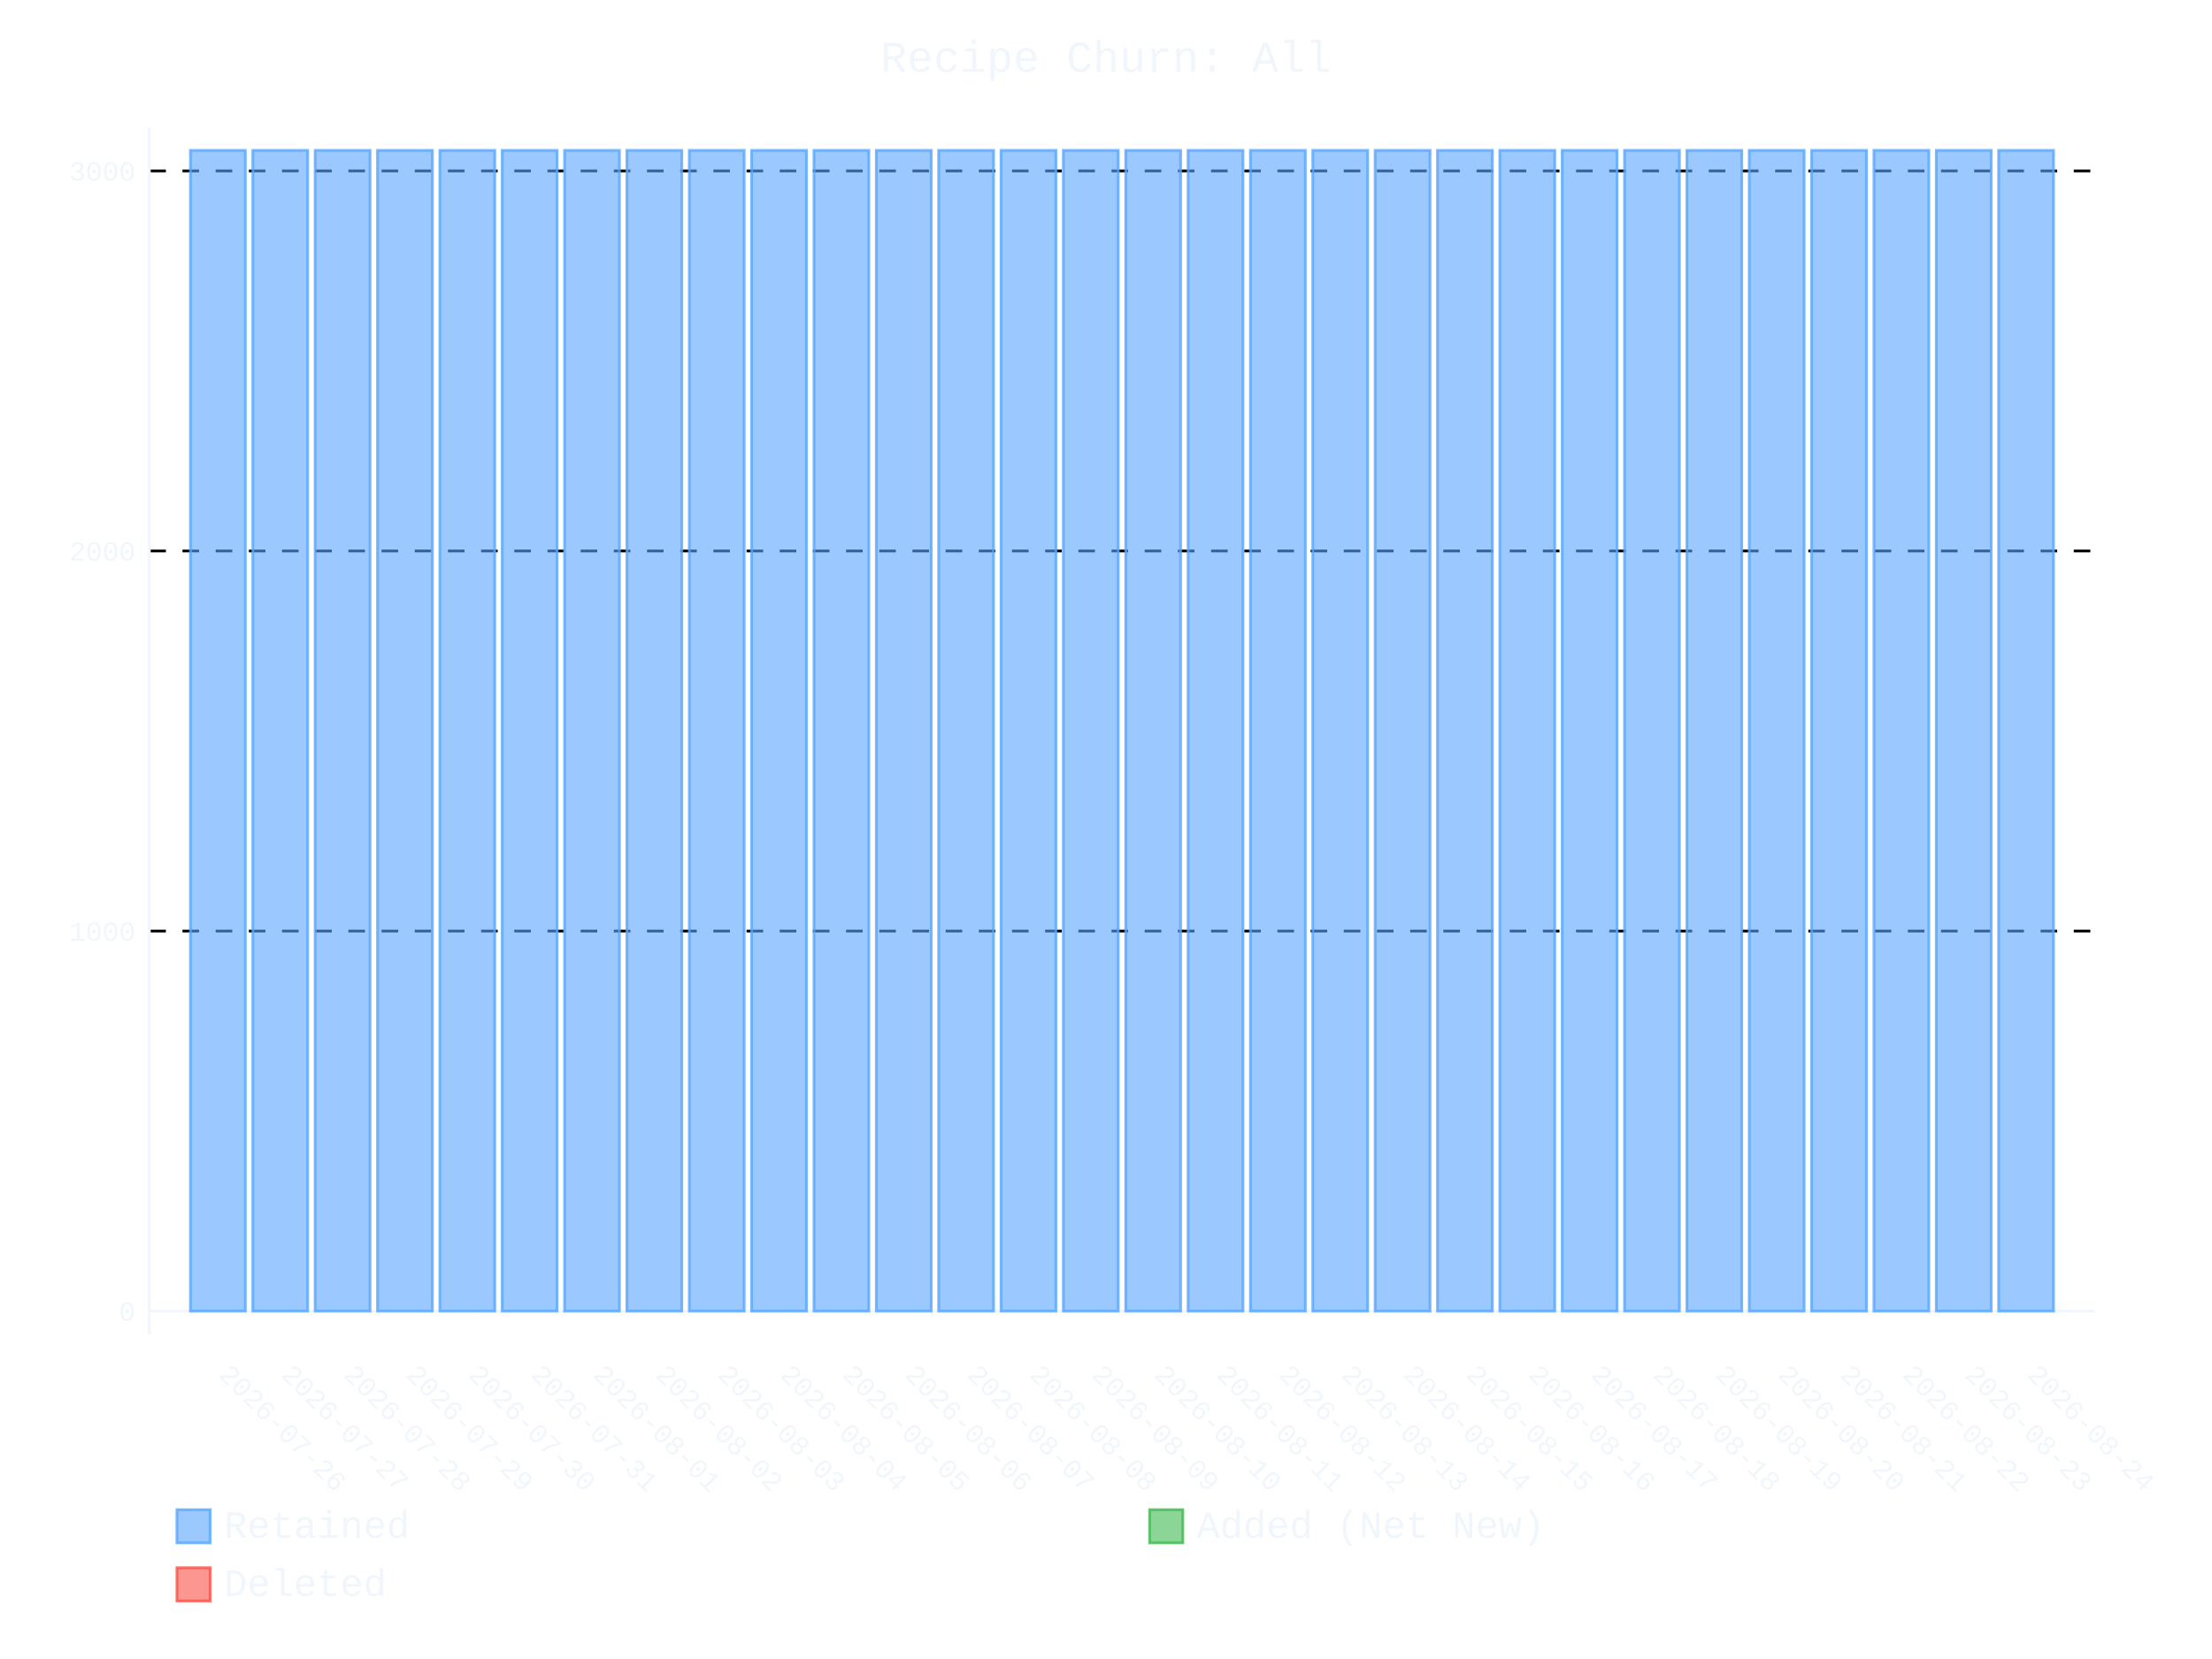
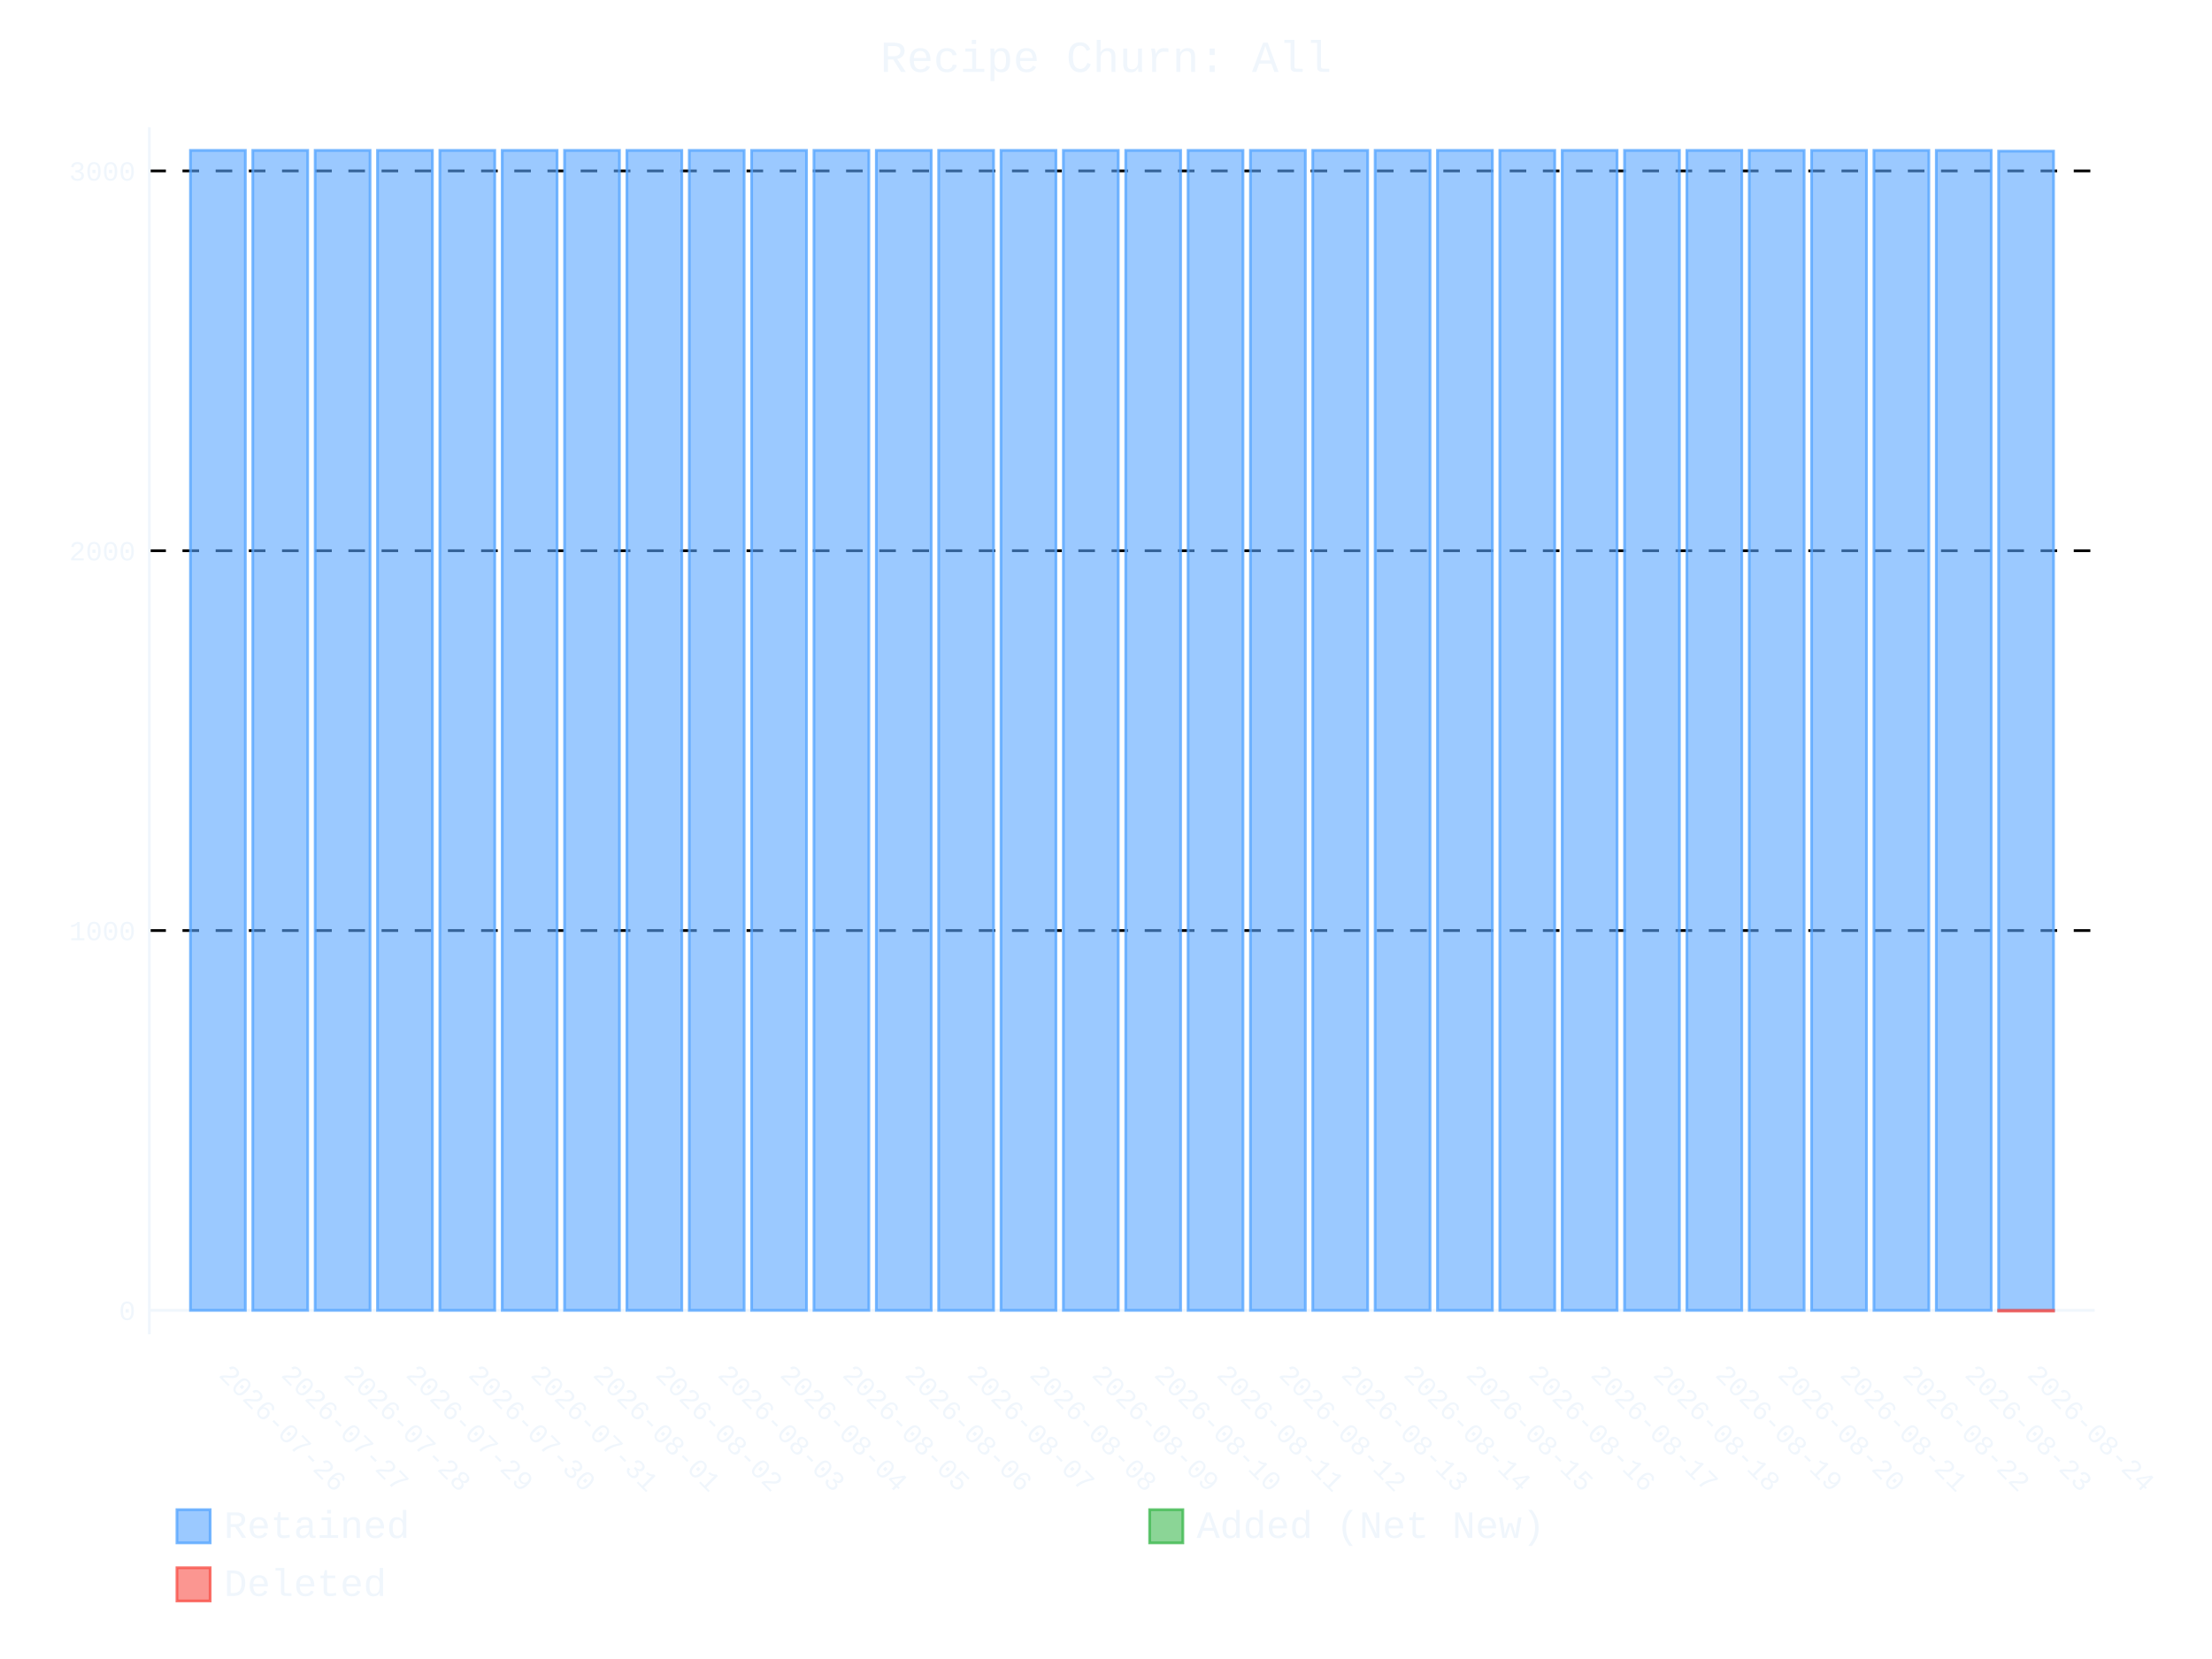
- <svg xmlns="http://www.w3.org/2000/svg" id="chart-011e0732-4476-4104-9164-f6b35be4af6e" class="pygal-chart" viewBox="0 0 800 600">
+ <svg xmlns="http://www.w3.org/2000/svg" id="chart-bb092b21-6d78-43c6-8e90-127a5bdef61b" class="pygal-chart" viewBox="0 0 800 600">
  <defs>
-     <style type="text/css">#chart-011e0732-4476-4104-9164-f6b35be4af6e{-webkit-user-select:none;-webkit-font-smoothing:antialiased;font-family:Consolas,"Liberation Mono",Menlo,Courier,monospace}#chart-011e0732-4476-4104-9164-f6b35be4af6e .title{font-family:Consolas,"Liberation Mono",Menlo,Courier,monospace;font-size:16px}#chart-011e0732-4476-4104-9164-f6b35be4af6e .legends .legend text{font-family:Consolas,"Liberation Mono",Menlo,Courier,monospace;font-size:14px}#chart-011e0732-4476-4104-9164-f6b35be4af6e .axis text{font-family:Consolas,"Liberation Mono",Menlo,Courier,monospace;font-size:10px}#chart-011e0732-4476-4104-9164-f6b35be4af6e .axis text.major{font-family:Consolas,"Liberation Mono",Menlo,Courier,monospace;font-size:10px}#chart-011e0732-4476-4104-9164-f6b35be4af6e .text-overlay text.value{font-family:Consolas,"Liberation Mono",Menlo,Courier,monospace;font-size:16px}#chart-011e0732-4476-4104-9164-f6b35be4af6e .text-overlay text.label{font-family:Consolas,"Liberation Mono",Menlo,Courier,monospace;font-size:10px}#chart-011e0732-4476-4104-9164-f6b35be4af6e .tooltip{font-family:Consolas,"Liberation Mono",Menlo,Courier,monospace;font-size:14px}#chart-011e0732-4476-4104-9164-f6b35be4af6e text.no_data{font-family:Consolas,"Liberation Mono",Menlo,Courier,monospace;font-size:64px}
- #chart-011e0732-4476-4104-9164-f6b35be4af6e{background-color:transparent}#chart-011e0732-4476-4104-9164-f6b35be4af6e path,#chart-011e0732-4476-4104-9164-f6b35be4af6e line,#chart-011e0732-4476-4104-9164-f6b35be4af6e rect,#chart-011e0732-4476-4104-9164-f6b35be4af6e circle{-webkit-transition:400ms ease-in;-moz-transition:400ms ease-in;transition:400ms ease-in}#chart-011e0732-4476-4104-9164-f6b35be4af6e .graph &gt; .background{fill:transparent}#chart-011e0732-4476-4104-9164-f6b35be4af6e .plot &gt; .background{fill:transparent}#chart-011e0732-4476-4104-9164-f6b35be4af6e .graph{fill:#f0f6fc}#chart-011e0732-4476-4104-9164-f6b35be4af6e text.no_data{fill:#f0f6fc}#chart-011e0732-4476-4104-9164-f6b35be4af6e .title{fill:#f0f6fc}#chart-011e0732-4476-4104-9164-f6b35be4af6e .legends .legend text{fill:#f0f6fc}#chart-011e0732-4476-4104-9164-f6b35be4af6e .legends .legend:hover text{fill:#f0f6fc}#chart-011e0732-4476-4104-9164-f6b35be4af6e .axis .line{stroke:#f0f6fc}#chart-011e0732-4476-4104-9164-f6b35be4af6e .axis .guide.line{stroke:#9198a1}#chart-011e0732-4476-4104-9164-f6b35be4af6e .axis .major.line{stroke:#f0f6fc}#chart-011e0732-4476-4104-9164-f6b35be4af6e .axis text.major{fill:#f0f6fc}#chart-011e0732-4476-4104-9164-f6b35be4af6e .axis.y .guides:hover .guide.line,#chart-011e0732-4476-4104-9164-f6b35be4af6e .line-graph .axis.x .guides:hover .guide.line,#chart-011e0732-4476-4104-9164-f6b35be4af6e .stackedline-graph .axis.x .guides:hover .guide.line,#chart-011e0732-4476-4104-9164-f6b35be4af6e .xy-graph .axis.x .guides:hover .guide.line{stroke:#f0f6fc}#chart-011e0732-4476-4104-9164-f6b35be4af6e .axis .guides:hover text{fill:#f0f6fc}#chart-011e0732-4476-4104-9164-f6b35be4af6e .reactive{fill-opacity:.6;stroke-opacity:.8;stroke-width:1}#chart-011e0732-4476-4104-9164-f6b35be4af6e .ci{stroke:#f0f6fc}#chart-011e0732-4476-4104-9164-f6b35be4af6e .reactive.active,#chart-011e0732-4476-4104-9164-f6b35be4af6e .active .reactive{fill-opacity:.9;stroke-opacity:.9;stroke-width:4}#chart-011e0732-4476-4104-9164-f6b35be4af6e .ci .reactive.active{stroke-width:1.5}#chart-011e0732-4476-4104-9164-f6b35be4af6e .series text{fill:#f0f6fc}#chart-011e0732-4476-4104-9164-f6b35be4af6e .tooltip rect{fill:transparent;stroke:#f0f6fc;-webkit-transition:opacity 400ms ease-in;-moz-transition:opacity 400ms ease-in;transition:opacity 400ms ease-in}#chart-011e0732-4476-4104-9164-f6b35be4af6e .tooltip .label{fill:#f0f6fc}#chart-011e0732-4476-4104-9164-f6b35be4af6e .tooltip .label{fill:#f0f6fc}#chart-011e0732-4476-4104-9164-f6b35be4af6e .tooltip .legend{font-size:.8em;fill:#9198a1}#chart-011e0732-4476-4104-9164-f6b35be4af6e .tooltip .x_label{font-size:.6em;fill:#f0f6fc}#chart-011e0732-4476-4104-9164-f6b35be4af6e .tooltip .xlink{font-size:.5em;text-decoration:underline}#chart-011e0732-4476-4104-9164-f6b35be4af6e .tooltip .value{font-size:1.5em}#chart-011e0732-4476-4104-9164-f6b35be4af6e .bound{font-size:.5em}#chart-011e0732-4476-4104-9164-f6b35be4af6e .max-value{font-size:.75em;fill:#9198a1}#chart-011e0732-4476-4104-9164-f6b35be4af6e .map-element{fill:transparent;stroke:#9198a1 !important}#chart-011e0732-4476-4104-9164-f6b35be4af6e .map-element .reactive{fill-opacity:inherit;stroke-opacity:inherit}#chart-011e0732-4476-4104-9164-f6b35be4af6e .color-0,#chart-011e0732-4476-4104-9164-f6b35be4af6e .color-0 a:visited{stroke:#58a6ff;fill:#58a6ff}#chart-011e0732-4476-4104-9164-f6b35be4af6e .color-1,#chart-011e0732-4476-4104-9164-f6b35be4af6e .color-1 a:visited{stroke:#3fb950;fill:#3fb950}#chart-011e0732-4476-4104-9164-f6b35be4af6e .color-2,#chart-011e0732-4476-4104-9164-f6b35be4af6e .color-2 a:visited{stroke:#f85149;fill:#f85149}#chart-011e0732-4476-4104-9164-f6b35be4af6e .text-overlay .color-0 text{fill:black}#chart-011e0732-4476-4104-9164-f6b35be4af6e .text-overlay .color-1 text{fill:black}#chart-011e0732-4476-4104-9164-f6b35be4af6e .text-overlay .color-2 text{fill:black}
- #chart-011e0732-4476-4104-9164-f6b35be4af6e text.no_data{text-anchor:middle}#chart-011e0732-4476-4104-9164-f6b35be4af6e .guide.line{fill:none}#chart-011e0732-4476-4104-9164-f6b35be4af6e .centered{text-anchor:middle}#chart-011e0732-4476-4104-9164-f6b35be4af6e .title{text-anchor:middle}#chart-011e0732-4476-4104-9164-f6b35be4af6e .legends .legend text{fill-opacity:1}#chart-011e0732-4476-4104-9164-f6b35be4af6e .axis.x text{text-anchor:middle}#chart-011e0732-4476-4104-9164-f6b35be4af6e .axis.x:not(.web) text[transform]{text-anchor:start}#chart-011e0732-4476-4104-9164-f6b35be4af6e .axis.x:not(.web) text[transform].backwards{text-anchor:end}#chart-011e0732-4476-4104-9164-f6b35be4af6e .axis.y text{text-anchor:end}#chart-011e0732-4476-4104-9164-f6b35be4af6e .axis.y text[transform].backwards{text-anchor:start}#chart-011e0732-4476-4104-9164-f6b35be4af6e .axis.y2 text{text-anchor:start}#chart-011e0732-4476-4104-9164-f6b35be4af6e .axis.y2 text[transform].backwards{text-anchor:end}#chart-011e0732-4476-4104-9164-f6b35be4af6e .axis .guide.line{stroke-dasharray:4,4;stroke:black}#chart-011e0732-4476-4104-9164-f6b35be4af6e .axis .major.guide.line{stroke-dasharray:6,6;stroke:black}#chart-011e0732-4476-4104-9164-f6b35be4af6e .horizontal .axis.y .guide.line,#chart-011e0732-4476-4104-9164-f6b35be4af6e .horizontal .axis.y2 .guide.line,#chart-011e0732-4476-4104-9164-f6b35be4af6e .vertical .axis.x .guide.line{opacity:0}#chart-011e0732-4476-4104-9164-f6b35be4af6e .horizontal .axis.always_show .guide.line,#chart-011e0732-4476-4104-9164-f6b35be4af6e .vertical .axis.always_show .guide.line{opacity:1 !important}#chart-011e0732-4476-4104-9164-f6b35be4af6e .axis.y .guides:hover .guide.line,#chart-011e0732-4476-4104-9164-f6b35be4af6e .axis.y2 .guides:hover .guide.line,#chart-011e0732-4476-4104-9164-f6b35be4af6e .axis.x .guides:hover .guide.line{opacity:1}#chart-011e0732-4476-4104-9164-f6b35be4af6e .axis .guides:hover text{opacity:1}#chart-011e0732-4476-4104-9164-f6b35be4af6e .nofill{fill:none}#chart-011e0732-4476-4104-9164-f6b35be4af6e .subtle-fill{fill-opacity:.2}#chart-011e0732-4476-4104-9164-f6b35be4af6e .dot{stroke-width:1px;fill-opacity:1;stroke-opacity:1}#chart-011e0732-4476-4104-9164-f6b35be4af6e .dot.active{stroke-width:5px}#chart-011e0732-4476-4104-9164-f6b35be4af6e .dot.negative{fill:transparent}#chart-011e0732-4476-4104-9164-f6b35be4af6e text,#chart-011e0732-4476-4104-9164-f6b35be4af6e tspan{stroke:none !important}#chart-011e0732-4476-4104-9164-f6b35be4af6e .series text.active{opacity:1}#chart-011e0732-4476-4104-9164-f6b35be4af6e .tooltip rect{fill-opacity:.95;stroke-width:.5}#chart-011e0732-4476-4104-9164-f6b35be4af6e .tooltip text{fill-opacity:1}#chart-011e0732-4476-4104-9164-f6b35be4af6e .showable{visibility:hidden}#chart-011e0732-4476-4104-9164-f6b35be4af6e .showable.shown{visibility:visible}#chart-011e0732-4476-4104-9164-f6b35be4af6e .gauge-background{fill:rgba(229,229,229,1);stroke:none}#chart-011e0732-4476-4104-9164-f6b35be4af6e .bg-lines{stroke:transparent;stroke-width:2px}</style>
+     <style type="text/css">#chart-bb092b21-6d78-43c6-8e90-127a5bdef61b{-webkit-user-select:none;-webkit-font-smoothing:antialiased;font-family:Consolas,"Liberation Mono",Menlo,Courier,monospace}#chart-bb092b21-6d78-43c6-8e90-127a5bdef61b .title{font-family:Consolas,"Liberation Mono",Menlo,Courier,monospace;font-size:16px}#chart-bb092b21-6d78-43c6-8e90-127a5bdef61b .legends .legend text{font-family:Consolas,"Liberation Mono",Menlo,Courier,monospace;font-size:14px}#chart-bb092b21-6d78-43c6-8e90-127a5bdef61b .axis text{font-family:Consolas,"Liberation Mono",Menlo,Courier,monospace;font-size:10px}#chart-bb092b21-6d78-43c6-8e90-127a5bdef61b .axis text.major{font-family:Consolas,"Liberation Mono",Menlo,Courier,monospace;font-size:10px}#chart-bb092b21-6d78-43c6-8e90-127a5bdef61b .text-overlay text.value{font-family:Consolas,"Liberation Mono",Menlo,Courier,monospace;font-size:16px}#chart-bb092b21-6d78-43c6-8e90-127a5bdef61b .text-overlay text.label{font-family:Consolas,"Liberation Mono",Menlo,Courier,monospace;font-size:10px}#chart-bb092b21-6d78-43c6-8e90-127a5bdef61b .tooltip{font-family:Consolas,"Liberation Mono",Menlo,Courier,monospace;font-size:14px}#chart-bb092b21-6d78-43c6-8e90-127a5bdef61b text.no_data{font-family:Consolas,"Liberation Mono",Menlo,Courier,monospace;font-size:64px}
+ #chart-bb092b21-6d78-43c6-8e90-127a5bdef61b{background-color:transparent}#chart-bb092b21-6d78-43c6-8e90-127a5bdef61b path,#chart-bb092b21-6d78-43c6-8e90-127a5bdef61b line,#chart-bb092b21-6d78-43c6-8e90-127a5bdef61b rect,#chart-bb092b21-6d78-43c6-8e90-127a5bdef61b circle{-webkit-transition:400ms ease-in;-moz-transition:400ms ease-in;transition:400ms ease-in}#chart-bb092b21-6d78-43c6-8e90-127a5bdef61b .graph &gt; .background{fill:transparent}#chart-bb092b21-6d78-43c6-8e90-127a5bdef61b .plot &gt; .background{fill:transparent}#chart-bb092b21-6d78-43c6-8e90-127a5bdef61b .graph{fill:#f0f6fc}#chart-bb092b21-6d78-43c6-8e90-127a5bdef61b text.no_data{fill:#f0f6fc}#chart-bb092b21-6d78-43c6-8e90-127a5bdef61b .title{fill:#f0f6fc}#chart-bb092b21-6d78-43c6-8e90-127a5bdef61b .legends .legend text{fill:#f0f6fc}#chart-bb092b21-6d78-43c6-8e90-127a5bdef61b .legends .legend:hover text{fill:#f0f6fc}#chart-bb092b21-6d78-43c6-8e90-127a5bdef61b .axis .line{stroke:#f0f6fc}#chart-bb092b21-6d78-43c6-8e90-127a5bdef61b .axis .guide.line{stroke:#9198a1}#chart-bb092b21-6d78-43c6-8e90-127a5bdef61b .axis .major.line{stroke:#f0f6fc}#chart-bb092b21-6d78-43c6-8e90-127a5bdef61b .axis text.major{fill:#f0f6fc}#chart-bb092b21-6d78-43c6-8e90-127a5bdef61b .axis.y .guides:hover .guide.line,#chart-bb092b21-6d78-43c6-8e90-127a5bdef61b .line-graph .axis.x .guides:hover .guide.line,#chart-bb092b21-6d78-43c6-8e90-127a5bdef61b .stackedline-graph .axis.x .guides:hover .guide.line,#chart-bb092b21-6d78-43c6-8e90-127a5bdef61b .xy-graph .axis.x .guides:hover .guide.line{stroke:#f0f6fc}#chart-bb092b21-6d78-43c6-8e90-127a5bdef61b .axis .guides:hover text{fill:#f0f6fc}#chart-bb092b21-6d78-43c6-8e90-127a5bdef61b .reactive{fill-opacity:.6;stroke-opacity:.8;stroke-width:1}#chart-bb092b21-6d78-43c6-8e90-127a5bdef61b .ci{stroke:#f0f6fc}#chart-bb092b21-6d78-43c6-8e90-127a5bdef61b .reactive.active,#chart-bb092b21-6d78-43c6-8e90-127a5bdef61b .active .reactive{fill-opacity:.9;stroke-opacity:.9;stroke-width:4}#chart-bb092b21-6d78-43c6-8e90-127a5bdef61b .ci .reactive.active{stroke-width:1.5}#chart-bb092b21-6d78-43c6-8e90-127a5bdef61b .series text{fill:#f0f6fc}#chart-bb092b21-6d78-43c6-8e90-127a5bdef61b .tooltip rect{fill:transparent;stroke:#f0f6fc;-webkit-transition:opacity 400ms ease-in;-moz-transition:opacity 400ms ease-in;transition:opacity 400ms ease-in}#chart-bb092b21-6d78-43c6-8e90-127a5bdef61b .tooltip .label{fill:#f0f6fc}#chart-bb092b21-6d78-43c6-8e90-127a5bdef61b .tooltip .label{fill:#f0f6fc}#chart-bb092b21-6d78-43c6-8e90-127a5bdef61b .tooltip .legend{font-size:.8em;fill:#9198a1}#chart-bb092b21-6d78-43c6-8e90-127a5bdef61b .tooltip .x_label{font-size:.6em;fill:#f0f6fc}#chart-bb092b21-6d78-43c6-8e90-127a5bdef61b .tooltip .xlink{font-size:.5em;text-decoration:underline}#chart-bb092b21-6d78-43c6-8e90-127a5bdef61b .tooltip .value{font-size:1.5em}#chart-bb092b21-6d78-43c6-8e90-127a5bdef61b .bound{font-size:.5em}#chart-bb092b21-6d78-43c6-8e90-127a5bdef61b .max-value{font-size:.75em;fill:#9198a1}#chart-bb092b21-6d78-43c6-8e90-127a5bdef61b .map-element{fill:transparent;stroke:#9198a1 !important}#chart-bb092b21-6d78-43c6-8e90-127a5bdef61b .map-element .reactive{fill-opacity:inherit;stroke-opacity:inherit}#chart-bb092b21-6d78-43c6-8e90-127a5bdef61b .color-0,#chart-bb092b21-6d78-43c6-8e90-127a5bdef61b .color-0 a:visited{stroke:#58a6ff;fill:#58a6ff}#chart-bb092b21-6d78-43c6-8e90-127a5bdef61b .color-1,#chart-bb092b21-6d78-43c6-8e90-127a5bdef61b .color-1 a:visited{stroke:#3fb950;fill:#3fb950}#chart-bb092b21-6d78-43c6-8e90-127a5bdef61b .color-2,#chart-bb092b21-6d78-43c6-8e90-127a5bdef61b .color-2 a:visited{stroke:#f85149;fill:#f85149}#chart-bb092b21-6d78-43c6-8e90-127a5bdef61b .text-overlay .color-0 text{fill:black}#chart-bb092b21-6d78-43c6-8e90-127a5bdef61b .text-overlay .color-1 text{fill:black}#chart-bb092b21-6d78-43c6-8e90-127a5bdef61b .text-overlay .color-2 text{fill:black}
+ #chart-bb092b21-6d78-43c6-8e90-127a5bdef61b text.no_data{text-anchor:middle}#chart-bb092b21-6d78-43c6-8e90-127a5bdef61b .guide.line{fill:none}#chart-bb092b21-6d78-43c6-8e90-127a5bdef61b .centered{text-anchor:middle}#chart-bb092b21-6d78-43c6-8e90-127a5bdef61b .title{text-anchor:middle}#chart-bb092b21-6d78-43c6-8e90-127a5bdef61b .legends .legend text{fill-opacity:1}#chart-bb092b21-6d78-43c6-8e90-127a5bdef61b .axis.x text{text-anchor:middle}#chart-bb092b21-6d78-43c6-8e90-127a5bdef61b .axis.x:not(.web) text[transform]{text-anchor:start}#chart-bb092b21-6d78-43c6-8e90-127a5bdef61b .axis.x:not(.web) text[transform].backwards{text-anchor:end}#chart-bb092b21-6d78-43c6-8e90-127a5bdef61b .axis.y text{text-anchor:end}#chart-bb092b21-6d78-43c6-8e90-127a5bdef61b .axis.y text[transform].backwards{text-anchor:start}#chart-bb092b21-6d78-43c6-8e90-127a5bdef61b .axis.y2 text{text-anchor:start}#chart-bb092b21-6d78-43c6-8e90-127a5bdef61b .axis.y2 text[transform].backwards{text-anchor:end}#chart-bb092b21-6d78-43c6-8e90-127a5bdef61b .axis .guide.line{stroke-dasharray:4,4;stroke:black}#chart-bb092b21-6d78-43c6-8e90-127a5bdef61b .axis .major.guide.line{stroke-dasharray:6,6;stroke:black}#chart-bb092b21-6d78-43c6-8e90-127a5bdef61b .horizontal .axis.y .guide.line,#chart-bb092b21-6d78-43c6-8e90-127a5bdef61b .horizontal .axis.y2 .guide.line,#chart-bb092b21-6d78-43c6-8e90-127a5bdef61b .vertical .axis.x .guide.line{opacity:0}#chart-bb092b21-6d78-43c6-8e90-127a5bdef61b .horizontal .axis.always_show .guide.line,#chart-bb092b21-6d78-43c6-8e90-127a5bdef61b .vertical .axis.always_show .guide.line{opacity:1 !important}#chart-bb092b21-6d78-43c6-8e90-127a5bdef61b .axis.y .guides:hover .guide.line,#chart-bb092b21-6d78-43c6-8e90-127a5bdef61b .axis.y2 .guides:hover .guide.line,#chart-bb092b21-6d78-43c6-8e90-127a5bdef61b .axis.x .guides:hover .guide.line{opacity:1}#chart-bb092b21-6d78-43c6-8e90-127a5bdef61b .axis .guides:hover text{opacity:1}#chart-bb092b21-6d78-43c6-8e90-127a5bdef61b .nofill{fill:none}#chart-bb092b21-6d78-43c6-8e90-127a5bdef61b .subtle-fill{fill-opacity:.2}#chart-bb092b21-6d78-43c6-8e90-127a5bdef61b .dot{stroke-width:1px;fill-opacity:1;stroke-opacity:1}#chart-bb092b21-6d78-43c6-8e90-127a5bdef61b .dot.active{stroke-width:5px}#chart-bb092b21-6d78-43c6-8e90-127a5bdef61b .dot.negative{fill:transparent}#chart-bb092b21-6d78-43c6-8e90-127a5bdef61b text,#chart-bb092b21-6d78-43c6-8e90-127a5bdef61b tspan{stroke:none !important}#chart-bb092b21-6d78-43c6-8e90-127a5bdef61b .series text.active{opacity:1}#chart-bb092b21-6d78-43c6-8e90-127a5bdef61b .tooltip rect{fill-opacity:.95;stroke-width:.5}#chart-bb092b21-6d78-43c6-8e90-127a5bdef61b .tooltip text{fill-opacity:1}#chart-bb092b21-6d78-43c6-8e90-127a5bdef61b .showable{visibility:hidden}#chart-bb092b21-6d78-43c6-8e90-127a5bdef61b .showable.shown{visibility:visible}#chart-bb092b21-6d78-43c6-8e90-127a5bdef61b .gauge-background{fill:rgba(229,229,229,1);stroke:none}#chart-bb092b21-6d78-43c6-8e90-127a5bdef61b .bg-lines{stroke:transparent;stroke-width:2px}</style>
  </defs>
  <g class="graph stackedbar-graph vertical">
    <rect x="0" y="0" width="800" height="600" class="background" />
    <g transform="translate(54, 46)" class="plot">
      <rect x="0" y="0" width="703.574" height="436.574" class="background" />
      <g class="axis y always_show">
        <g class="guides">
-           <path d="M0 428.178 h703.574" class="axis major line" />
-           <text x="-5" y="431.678" class="major">0</text>
-         </g>
-         <g class="guides">
-           <path d="M0 290.725 h703.574" class="major guide line" />
-           <text x="-5" y="294.225" class="major">1000</text>
-         </g>
-         <g class="guides">
-           <path d="M0 153.271 h703.574" class="major guide line" />
-           <text x="-5" y="156.771" class="major">2000</text>
-         </g>
-         <g class="guides">
-           <path d="M0 15.818 h703.574" class="major guide line" />
-           <text x="-5" y="19.318" class="major">3000</text>
+           <path d="M0 427.903 h703.574" class="axis major line" />
+           <text x="-5" y="431.403" class="major">0</text>
+         </g>
+         <g class="guides">
+           <path d="M0 290.54 h703.574" class="major guide line" />
+           <text x="-5" y="294.04" class="major">1000</text>
+         </g>
+         <g class="guides">
+           <path d="M0 153.177 h703.574" class="major guide line" />
+           <text x="-5" y="156.677" class="major">2000</text>
+         </g>
+         <g class="guides">
+           <path d="M0 15.813 h703.574" class="major guide line" />
+           <text x="-5" y="19.313" class="major">3000</text>
        </g>
      </g>
      <g class="axis x">
        <path d="M0 0 v436.574" class="line" />
        <g class="guides">
          <path d="M24.805 0 v436.574" class="guide line" />
          <text x="24.805" y="451.574" class="" transform="rotate(45 24.80548 451.5736)">2026-07-26</text>
        </g>
        <g class="guides">
          <path d="M47.356 0 v436.574" class="guide line" />
          <text x="47.356" y="451.574" class="" transform="rotate(45 47.35592 451.5736)">2026-07-27</text>
        </g>
        <g class="guides">
          <path d="M69.906 0 v436.574" class="guide line" />
          <text x="69.906" y="451.574" class="" transform="rotate(45 69.90635 451.5736)">2026-07-28</text>
        </g>
        <g class="guides">
          <path d="M92.457 0 v436.574" class="guide line" />
          <text x="92.457" y="451.574" class="" transform="rotate(45 92.45679 451.5736)">2026-07-29</text>
        </g>
        <g class="guides">
          <path d="M115.007 0 v436.574" class="guide line" />
          <text x="115.007" y="451.574" class="" transform="rotate(45 115.0072 451.5736)">2026-07-30</text>
        </g>
        <g class="guides">
          <path d="M137.558 0 v436.574" class="guide line" />
          <text x="137.558" y="451.574" class="" transform="rotate(45 137.5577 451.5736)">2026-07-31</text>
        </g>
        <g class="guides">
          <path d="M160.108 0 v436.574" class="guide line" />
          <text x="160.108" y="451.574" class="" transform="rotate(45 160.1081 451.5736)">2026-08-01</text>
        </g>
        <g class="guides">
          <path d="M182.659 0 v436.574" class="guide line" />
          <text x="182.659" y="451.574" class="" transform="rotate(45 182.6585 451.5736)">2026-08-02</text>
        </g>
        <g class="guides">
          <path d="M205.209 0 v436.574" class="guide line" />
          <text x="205.209" y="451.574" class="" transform="rotate(45 205.209 451.5736)">2026-08-03</text>
        </g>
        <g class="guides">
          <path d="M227.759 0 v436.574" class="guide line" />
          <text x="227.759" y="451.574" class="" transform="rotate(45 227.7594 451.5736)">2026-08-04</text>
        </g>
        <g class="guides">
          <path d="M250.31 0 v436.574" class="guide line" />
          <text x="250.31" y="451.574" class="" transform="rotate(45 250.3098 451.5736)">2026-08-05</text>
        </g>
        <g class="guides">
          <path d="M272.86 0 v436.574" class="guide line" />
          <text x="272.86" y="451.574" class="" transform="rotate(45 272.8603 451.5736)">2026-08-06</text>
        </g>
        <g class="guides">
          <path d="M295.411 0 v436.574" class="guide line" />
          <text x="295.411" y="451.574" class="" transform="rotate(45 295.4107 451.5736)">2026-08-07</text>
        </g>
        <g class="guides">
          <path d="M317.961 0 v436.574" class="guide line" />
          <text x="317.961" y="451.574" class="" transform="rotate(45 317.9611 451.5736)">2026-08-08</text>
        </g>
        <g class="guides">
          <path d="M340.512 0 v436.574" class="guide line" />
          <text x="340.512" y="451.574" class="" transform="rotate(45 340.5116 451.5736)">2026-08-09</text>
        </g>
        <g class="guides">
          <path d="M363.062 0 v436.574" class="guide line" />
          <text x="363.062" y="451.574" class="" transform="rotate(45 363.062 451.5736)">2026-08-10</text>
        </g>
        <g class="guides">
          <path d="M385.612 0 v436.574" class="guide line" />
          <text x="385.612" y="451.574" class="" transform="rotate(45 385.6125 451.5736)">2026-08-11</text>
        </g>
        <g class="guides">
          <path d="M408.163 0 v436.574" class="guide line" />
          <text x="408.163" y="451.574" class="" transform="rotate(45 408.1629 451.5736)">2026-08-12</text>
        </g>
        <g class="guides">
          <path d="M430.713 0 v436.574" class="guide line" />
          <text x="430.713" y="451.574" class="" transform="rotate(45 430.7133 451.5736)">2026-08-13</text>
        </g>
        <g class="guides">
          <path d="M453.264 0 v436.574" class="guide line" />
          <text x="453.264" y="451.574" class="" transform="rotate(45 453.2638 451.5736)">2026-08-14</text>
        </g>
        <g class="guides">
          <path d="M475.814 0 v436.574" class="guide line" />
          <text x="475.814" y="451.574" class="" transform="rotate(45 475.8142 451.5736)">2026-08-15</text>
        </g>
        <g class="guides">
          <path d="M498.365 0 v436.574" class="guide line" />
          <text x="498.365" y="451.574" class="" transform="rotate(45 498.3646 451.5736)">2026-08-16</text>
        </g>
        <g class="guides">
          <path d="M520.915 0 v436.574" class="guide line" />
          <text x="520.915" y="451.574" class="" transform="rotate(45 520.9151 451.5736)">2026-08-17</text>
        </g>
        <g class="guides">
          <path d="M543.466 0 v436.574" class="guide line" />
          <text x="543.465" y="451.574" class="" transform="rotate(45 543.4655 451.5736)">2026-08-18</text>
        </g>
        <g class="guides">
          <path d="M566.016 0 v436.574" class="guide line" />
          <text x="566.016" y="451.574" class="" transform="rotate(45 566.0159 451.5736)">2026-08-19</text>
        </g>
        <g class="guides">
          <path d="M588.566 0 v436.574" class="guide line" />
          <text x="588.566" y="451.574" class="" transform="rotate(45 588.5664 451.5736)">2026-08-20</text>
        </g>
        <g class="guides">
          <path d="M611.117 0 v436.574" class="guide line" />
          <text x="611.117" y="451.574" class="" transform="rotate(45 611.1168 451.5736)">2026-08-21</text>
        </g>
        <g class="guides">
          <path d="M633.667 0 v436.574" class="guide line" />
          <text x="633.667" y="451.574" class="" transform="rotate(45 633.6672 451.5736)">2026-08-22</text>
        </g>
        <g class="guides">
          <path d="M656.218 0 v436.574" class="guide line" />
          <text x="656.218" y="451.574" class="" transform="rotate(45 656.2177 451.5736)">2026-08-23</text>
        </g>
        <g class="guides">
          <path d="M678.768 0 v436.574" class="guide line" />
          <text x="678.768" y="451.574" class="" transform="rotate(45 678.7681 451.5736)">2026-08-24</text>
        </g>
      </g>
      <g class="series serie-0 color-0">
        <g class="bars">
          <g class="bar">
-             <rect x="14.883" y="8.396" rx="0" ry="0" width="19.844" height="419.782" class="rect reactive tooltip-trigger" />
-           </g>
-           <g class="bar">
-             <rect x="37.434" y="8.396" rx="0" ry="0" width="19.844" height="419.782" class="rect reactive tooltip-trigger" />
-           </g>
-           <g class="bar">
-             <rect x="59.984" y="8.396" rx="0" ry="0" width="19.844" height="419.782" class="rect reactive tooltip-trigger" />
-           </g>
-           <g class="bar">
-             <rect x="82.535" y="8.396" rx="0" ry="0" width="19.844" height="419.782" class="rect reactive tooltip-trigger" />
-           </g>
-           <g class="bar">
-             <rect x="105.085" y="8.396" rx="0" ry="0" width="19.844" height="419.782" class="rect reactive tooltip-trigger" />
-           </g>
-           <g class="bar">
-             <rect x="127.635" y="8.396" rx="0" ry="0" width="19.844" height="419.782" class="rect reactive tooltip-trigger" />
-           </g>
-           <g class="bar">
-             <rect x="150.186" y="8.396" rx="0" ry="0" width="19.844" height="419.782" class="rect reactive tooltip-trigger" />
-           </g>
-           <g class="bar">
-             <rect x="172.736" y="8.396" rx="0" ry="0" width="19.844" height="419.782" class="rect reactive tooltip-trigger" />
-           </g>
-           <g class="bar">
-             <rect x="195.287" y="8.396" rx="0" ry="0" width="19.844" height="419.782" class="rect reactive tooltip-trigger" />
-           </g>
-           <g class="bar">
-             <rect x="217.837" y="8.396" rx="0" ry="0" width="19.844" height="419.782" class="rect reactive tooltip-trigger" />
-           </g>
-           <g class="bar">
-             <rect x="240.388" y="8.396" rx="0" ry="0" width="19.844" height="419.782" class="rect reactive tooltip-trigger" />
-           </g>
-           <g class="bar">
-             <rect x="262.938" y="8.396" rx="0" ry="0" width="19.844" height="419.782" class="rect reactive tooltip-trigger" />
-           </g>
-           <g class="bar">
-             <rect x="285.489" y="8.396" rx="0" ry="0" width="19.844" height="419.782" class="rect reactive tooltip-trigger" />
-           </g>
-           <g class="bar">
-             <rect x="308.039" y="8.396" rx="0" ry="0" width="19.844" height="419.782" class="rect reactive tooltip-trigger" />
-           </g>
-           <g class="bar">
-             <rect x="330.589" y="8.396" rx="0" ry="0" width="19.844" height="419.782" class="rect reactive tooltip-trigger" />
-           </g>
-           <g class="bar">
-             <rect x="353.14" y="8.396" rx="0" ry="0" width="19.844" height="419.782" class="rect reactive tooltip-trigger" />
-           </g>
-           <g class="bar">
-             <rect x="375.69" y="8.396" rx="0" ry="0" width="19.844" height="419.782" class="rect reactive tooltip-trigger" />
-           </g>
-           <g class="bar">
-             <rect x="398.241" y="8.396" rx="0" ry="0" width="19.844" height="419.782" class="rect reactive tooltip-trigger" />
-           </g>
-           <g class="bar">
-             <rect x="420.791" y="8.396" rx="0" ry="0" width="19.844" height="419.782" class="rect reactive tooltip-trigger" />
-           </g>
-           <g class="bar">
-             <rect x="443.342" y="8.396" rx="0" ry="0" width="19.844" height="419.782" class="rect reactive tooltip-trigger" />
-           </g>
-           <g class="bar">
-             <rect x="465.892" y="8.396" rx="0" ry="0" width="19.844" height="419.782" class="rect reactive tooltip-trigger" />
-           </g>
-           <g class="bar">
-             <rect x="488.442" y="8.396" rx="0" ry="0" width="19.844" height="419.782" class="rect reactive tooltip-trigger" />
-           </g>
-           <g class="bar">
-             <rect x="510.993" y="8.396" rx="0" ry="0" width="19.844" height="419.782" class="rect reactive tooltip-trigger" />
-           </g>
-           <g class="bar">
-             <rect x="533.543" y="8.396" rx="0" ry="0" width="19.844" height="419.782" class="rect reactive tooltip-trigger" />
-           </g>
-           <g class="bar">
-             <rect x="556.094" y="8.396" rx="0" ry="0" width="19.844" height="419.782" class="rect reactive tooltip-trigger" />
-           </g>
-           <g class="bar">
-             <rect x="578.644" y="8.396" rx="0" ry="0" width="19.844" height="419.782" class="rect reactive tooltip-trigger" />
-           </g>
-           <g class="bar">
-             <rect x="601.195" y="8.396" rx="0" ry="0" width="19.844" height="419.782" class="rect reactive tooltip-trigger" />
-           </g>
-           <g class="bar">
-             <rect x="623.745" y="8.396" rx="0" ry="0" width="19.844" height="419.782" class="rect reactive tooltip-trigger" />
-           </g>
-           <g class="bar">
-             <rect x="646.295" y="8.396" rx="0" ry="0" width="19.844" height="419.782" class="rect reactive tooltip-trigger" />
-           </g>
-           <g class="bar">
-             <rect x="668.846" y="8.396" rx="0" ry="0" width="19.844" height="419.782" class="rect reactive tooltip-trigger" />
+             <rect x="14.883" y="8.396" rx="0" ry="0" width="19.844" height="419.508" class="rect reactive tooltip-trigger" />
+           </g>
+           <g class="bar">
+             <rect x="37.434" y="8.396" rx="0" ry="0" width="19.844" height="419.508" class="rect reactive tooltip-trigger" />
+           </g>
+           <g class="bar">
+             <rect x="59.984" y="8.396" rx="0" ry="0" width="19.844" height="419.508" class="rect reactive tooltip-trigger" />
+           </g>
+           <g class="bar">
+             <rect x="82.535" y="8.396" rx="0" ry="0" width="19.844" height="419.508" class="rect reactive tooltip-trigger" />
+           </g>
+           <g class="bar">
+             <rect x="105.085" y="8.396" rx="0" ry="0" width="19.844" height="419.508" class="rect reactive tooltip-trigger" />
+           </g>
+           <g class="bar">
+             <rect x="127.635" y="8.396" rx="0" ry="0" width="19.844" height="419.508" class="rect reactive tooltip-trigger" />
+           </g>
+           <g class="bar">
+             <rect x="150.186" y="8.396" rx="0" ry="0" width="19.844" height="419.508" class="rect reactive tooltip-trigger" />
+           </g>
+           <g class="bar">
+             <rect x="172.736" y="8.396" rx="0" ry="0" width="19.844" height="419.508" class="rect reactive tooltip-trigger" />
+           </g>
+           <g class="bar">
+             <rect x="195.287" y="8.396" rx="0" ry="0" width="19.844" height="419.508" class="rect reactive tooltip-trigger" />
+           </g>
+           <g class="bar">
+             <rect x="217.837" y="8.396" rx="0" ry="0" width="19.844" height="419.508" class="rect reactive tooltip-trigger" />
+           </g>
+           <g class="bar">
+             <rect x="240.388" y="8.396" rx="0" ry="0" width="19.844" height="419.508" class="rect reactive tooltip-trigger" />
+           </g>
+           <g class="bar">
+             <rect x="262.938" y="8.396" rx="0" ry="0" width="19.844" height="419.508" class="rect reactive tooltip-trigger" />
+           </g>
+           <g class="bar">
+             <rect x="285.489" y="8.396" rx="0" ry="0" width="19.844" height="419.508" class="rect reactive tooltip-trigger" />
+           </g>
+           <g class="bar">
+             <rect x="308.039" y="8.396" rx="0" ry="0" width="19.844" height="419.508" class="rect reactive tooltip-trigger" />
+           </g>
+           <g class="bar">
+             <rect x="330.589" y="8.396" rx="0" ry="0" width="19.844" height="419.508" class="rect reactive tooltip-trigger" />
+           </g>
+           <g class="bar">
+             <rect x="353.14" y="8.396" rx="0" ry="0" width="19.844" height="419.508" class="rect reactive tooltip-trigger" />
+           </g>
+           <g class="bar">
+             <rect x="375.69" y="8.396" rx="0" ry="0" width="19.844" height="419.508" class="rect reactive tooltip-trigger" />
+           </g>
+           <g class="bar">
+             <rect x="398.241" y="8.396" rx="0" ry="0" width="19.844" height="419.508" class="rect reactive tooltip-trigger" />
+           </g>
+           <g class="bar">
+             <rect x="420.791" y="8.396" rx="0" ry="0" width="19.844" height="419.508" class="rect reactive tooltip-trigger" />
+           </g>
+           <g class="bar">
+             <rect x="443.342" y="8.396" rx="0" ry="0" width="19.844" height="419.508" class="rect reactive tooltip-trigger" />
+           </g>
+           <g class="bar">
+             <rect x="465.892" y="8.396" rx="0" ry="0" width="19.844" height="419.508" class="rect reactive tooltip-trigger" />
+           </g>
+           <g class="bar">
+             <rect x="488.442" y="8.396" rx="0" ry="0" width="19.844" height="419.508" class="rect reactive tooltip-trigger" />
+           </g>
+           <g class="bar">
+             <rect x="510.993" y="8.396" rx="0" ry="0" width="19.844" height="419.508" class="rect reactive tooltip-trigger" />
+           </g>
+           <g class="bar">
+             <rect x="533.543" y="8.396" rx="0" ry="0" width="19.844" height="419.508" class="rect reactive tooltip-trigger" />
+           </g>
+           <g class="bar">
+             <rect x="556.094" y="8.396" rx="0" ry="0" width="19.844" height="419.508" class="rect reactive tooltip-trigger" />
+           </g>
+           <g class="bar">
+             <rect x="578.644" y="8.396" rx="0" ry="0" width="19.844" height="419.508" class="rect reactive tooltip-trigger" />
+           </g>
+           <g class="bar">
+             <rect x="601.195" y="8.396" rx="0" ry="0" width="19.844" height="419.508" class="rect reactive tooltip-trigger" />
+           </g>
+           <g class="bar">
+             <rect x="623.745" y="8.396" rx="0" ry="0" width="19.844" height="419.508" class="rect reactive tooltip-trigger" />
+           </g>
+           <g class="bar">
+             <rect x="646.295" y="8.396" rx="0" ry="0" width="19.844" height="419.508" class="rect reactive tooltip-trigger" />
+           </g>
+           <g class="bar">
+             <rect x="668.846" y="8.67" rx="0" ry="0" width="19.844" height="419.233" class="rect reactive tooltip-trigger" />
          </g>
        </g>
      </g>
      <g class="series serie-1 color-1">
        <g class="bars">
          <g class="bar">
            <rect x="14.883" y="8.396" rx="0" ry="0" width="19.844" height="0.0" class="rect reactive tooltip-trigger" />
          </g>
          <g class="bar">
            <rect x="37.434" y="8.396" rx="0" ry="0" width="19.844" height="0.0" class="rect reactive tooltip-trigger" />
          </g>
          <g class="bar">
            <rect x="59.984" y="8.396" rx="0" ry="0" width="19.844" height="0.0" class="rect reactive tooltip-trigger" />
          </g>
          <g class="bar">
            <rect x="82.535" y="8.396" rx="0" ry="0" width="19.844" height="0.0" class="rect reactive tooltip-trigger" />
          </g>
          <g class="bar">
            <rect x="105.085" y="8.396" rx="0" ry="0" width="19.844" height="0.0" class="rect reactive tooltip-trigger" />
          </g>
          <g class="bar">
            <rect x="127.635" y="8.396" rx="0" ry="0" width="19.844" height="0.0" class="rect reactive tooltip-trigger" />
          </g>
          <g class="bar">
            <rect x="150.186" y="8.396" rx="0" ry="0" width="19.844" height="0.0" class="rect reactive tooltip-trigger" />
          </g>
          <g class="bar">
            <rect x="172.736" y="8.396" rx="0" ry="0" width="19.844" height="0.0" class="rect reactive tooltip-trigger" />
          </g>
          <g class="bar">
            <rect x="195.287" y="8.396" rx="0" ry="0" width="19.844" height="0.0" class="rect reactive tooltip-trigger" />
          </g>
          <g class="bar">
            <rect x="217.837" y="8.396" rx="0" ry="0" width="19.844" height="0.0" class="rect reactive tooltip-trigger" />
          </g>
          <g class="bar">
            <rect x="240.388" y="8.396" rx="0" ry="0" width="19.844" height="0.0" class="rect reactive tooltip-trigger" />
          </g>
          <g class="bar">
            <rect x="262.938" y="8.396" rx="0" ry="0" width="19.844" height="0.0" class="rect reactive tooltip-trigger" />
          </g>
          <g class="bar">
            <rect x="285.489" y="8.396" rx="0" ry="0" width="19.844" height="0.0" class="rect reactive tooltip-trigger" />
          </g>
          <g class="bar">
            <rect x="308.039" y="8.396" rx="0" ry="0" width="19.844" height="0.0" class="rect reactive tooltip-trigger" />
          </g>
          <g class="bar">
            <rect x="330.589" y="8.396" rx="0" ry="0" width="19.844" height="0.0" class="rect reactive tooltip-trigger" />
          </g>
          <g class="bar">
            <rect x="353.14" y="8.396" rx="0" ry="0" width="19.844" height="0.0" class="rect reactive tooltip-trigger" />
          </g>
          <g class="bar">
            <rect x="375.69" y="8.396" rx="0" ry="0" width="19.844" height="0.0" class="rect reactive tooltip-trigger" />
          </g>
          <g class="bar">
            <rect x="398.241" y="8.396" rx="0" ry="0" width="19.844" height="0.0" class="rect reactive tooltip-trigger" />
          </g>
          <g class="bar">
            <rect x="420.791" y="8.396" rx="0" ry="0" width="19.844" height="0.0" class="rect reactive tooltip-trigger" />
          </g>
          <g class="bar">
            <rect x="443.342" y="8.396" rx="0" ry="0" width="19.844" height="0.0" class="rect reactive tooltip-trigger" />
          </g>
          <g class="bar">
            <rect x="465.892" y="8.396" rx="0" ry="0" width="19.844" height="0.0" class="rect reactive tooltip-trigger" />
          </g>
          <g class="bar">
            <rect x="488.442" y="8.396" rx="0" ry="0" width="19.844" height="0.0" class="rect reactive tooltip-trigger" />
          </g>
          <g class="bar">
            <rect x="510.993" y="8.396" rx="0" ry="0" width="19.844" height="0.0" class="rect reactive tooltip-trigger" />
          </g>
          <g class="bar">
            <rect x="533.543" y="8.396" rx="0" ry="0" width="19.844" height="0.0" class="rect reactive tooltip-trigger" />
          </g>
          <g class="bar">
            <rect x="556.094" y="8.396" rx="0" ry="0" width="19.844" height="0.0" class="rect reactive tooltip-trigger" />
          </g>
          <g class="bar">
            <rect x="578.644" y="8.396" rx="0" ry="0" width="19.844" height="0.0" class="rect reactive tooltip-trigger" />
          </g>
          <g class="bar">
            <rect x="601.195" y="8.396" rx="0" ry="0" width="19.844" height="0.0" class="rect reactive tooltip-trigger" />
          </g>
          <g class="bar">
            <rect x="623.745" y="8.396" rx="0" ry="0" width="19.844" height="0.0" class="rect reactive tooltip-trigger" />
          </g>
          <g class="bar">
            <rect x="646.295" y="8.396" rx="0" ry="0" width="19.844" height="0.0" class="rect reactive tooltip-trigger" />
          </g>
          <g class="bar">
-             <rect x="668.846" y="8.396" rx="0" ry="0" width="19.844" height="0.0" class="rect reactive tooltip-trigger" />
+             <rect x="668.846" y="8.67" rx="0" ry="0" width="19.844" height="0.0" class="rect reactive tooltip-trigger" />
          </g>
        </g>
      </g>
      <g class="series serie-2 color-2">
        <g class="bars">
          <g class="bar">
            <rect x="14.883" y="8.396" rx="0" ry="0" width="19.844" height="0.0" class="rect reactive tooltip-trigger" />
          </g>
          <g class="bar">
            <rect x="37.434" y="8.396" rx="0" ry="0" width="19.844" height="0.0" class="rect reactive tooltip-trigger" />
          </g>
          <g class="bar">
            <rect x="59.984" y="8.396" rx="0" ry="0" width="19.844" height="0.0" class="rect reactive tooltip-trigger" />
          </g>
          <g class="bar">
            <rect x="82.535" y="8.396" rx="0" ry="0" width="19.844" height="0.0" class="rect reactive tooltip-trigger" />
          </g>
          <g class="bar">
            <rect x="105.085" y="8.396" rx="0" ry="0" width="19.844" height="0.0" class="rect reactive tooltip-trigger" />
          </g>
          <g class="bar">
            <rect x="127.635" y="8.396" rx="0" ry="0" width="19.844" height="0.0" class="rect reactive tooltip-trigger" />
          </g>
          <g class="bar">
            <rect x="150.186" y="8.396" rx="0" ry="0" width="19.844" height="0.0" class="rect reactive tooltip-trigger" />
          </g>
          <g class="bar">
            <rect x="172.736" y="8.396" rx="0" ry="0" width="19.844" height="0.0" class="rect reactive tooltip-trigger" />
          </g>
          <g class="bar">
            <rect x="195.287" y="8.396" rx="0" ry="0" width="19.844" height="0.0" class="rect reactive tooltip-trigger" />
          </g>
          <g class="bar">
            <rect x="217.837" y="8.396" rx="0" ry="0" width="19.844" height="0.0" class="rect reactive tooltip-trigger" />
          </g>
          <g class="bar">
            <rect x="240.388" y="8.396" rx="0" ry="0" width="19.844" height="0.0" class="rect reactive tooltip-trigger" />
          </g>
          <g class="bar">
            <rect x="262.938" y="8.396" rx="0" ry="0" width="19.844" height="0.0" class="rect reactive tooltip-trigger" />
          </g>
          <g class="bar">
            <rect x="285.489" y="8.396" rx="0" ry="0" width="19.844" height="0.0" class="rect reactive tooltip-trigger" />
          </g>
          <g class="bar">
            <rect x="308.039" y="8.396" rx="0" ry="0" width="19.844" height="0.0" class="rect reactive tooltip-trigger" />
          </g>
          <g class="bar">
            <rect x="330.589" y="8.396" rx="0" ry="0" width="19.844" height="0.0" class="rect reactive tooltip-trigger" />
          </g>
          <g class="bar">
            <rect x="353.14" y="8.396" rx="0" ry="0" width="19.844" height="0.0" class="rect reactive tooltip-trigger" />
          </g>
          <g class="bar">
            <rect x="375.69" y="8.396" rx="0" ry="0" width="19.844" height="0.0" class="rect reactive tooltip-trigger" />
          </g>
          <g class="bar">
            <rect x="398.241" y="8.396" rx="0" ry="0" width="19.844" height="0.0" class="rect reactive tooltip-trigger" />
          </g>
          <g class="bar">
            <rect x="420.791" y="8.396" rx="0" ry="0" width="19.844" height="0.0" class="rect reactive tooltip-trigger" />
          </g>
          <g class="bar">
            <rect x="443.342" y="8.396" rx="0" ry="0" width="19.844" height="0.0" class="rect reactive tooltip-trigger" />
          </g>
          <g class="bar">
            <rect x="465.892" y="8.396" rx="0" ry="0" width="19.844" height="0.0" class="rect reactive tooltip-trigger" />
          </g>
          <g class="bar">
            <rect x="488.442" y="8.396" rx="0" ry="0" width="19.844" height="0.0" class="rect reactive tooltip-trigger" />
          </g>
          <g class="bar">
            <rect x="510.993" y="8.396" rx="0" ry="0" width="19.844" height="0.0" class="rect reactive tooltip-trigger" />
          </g>
          <g class="bar">
            <rect x="533.543" y="8.396" rx="0" ry="0" width="19.844" height="0.0" class="rect reactive tooltip-trigger" />
          </g>
          <g class="bar">
            <rect x="556.094" y="8.396" rx="0" ry="0" width="19.844" height="0.0" class="rect reactive tooltip-trigger" />
          </g>
          <g class="bar">
            <rect x="578.644" y="8.396" rx="0" ry="0" width="19.844" height="0.0" class="rect reactive tooltip-trigger" />
          </g>
          <g class="bar">
            <rect x="601.195" y="8.396" rx="0" ry="0" width="19.844" height="0.0" class="rect reactive tooltip-trigger" />
          </g>
          <g class="bar">
            <rect x="623.745" y="8.396" rx="0" ry="0" width="19.844" height="0.0" class="rect reactive tooltip-trigger" />
          </g>
          <g class="bar">
            <rect x="646.295" y="8.396" rx="0" ry="0" width="19.844" height="0.0" class="rect reactive tooltip-trigger" />
          </g>
          <g class="bar">
-             <rect x="668.846" y="8.396" rx="0" ry="0" width="19.844" height="0.0" class="rect reactive tooltip-trigger" />
+             <rect x="668.846" y="427.903" rx="0" ry="0" width="19.844" height="0.275" class="rect reactive tooltip-trigger" />
          </g>
        </g>
      </g>
    </g>
    <g class="titles">
      <text x="400.0" y="26" class="title plot_title">Recipe Churn: All</text>
    </g>
    <g transform="translate(54, 46)" class="plot overlay">
      <g class="series serie-0 color-0" />
      <g class="series serie-1 color-1" />
      <g class="series serie-2 color-2" />
    </g>
    <g transform="translate(54, 46)" class="plot text-overlay">
      <g class="series serie-0 color-0" />
      <g class="series serie-1 color-1" />
      <g class="series serie-2 color-2" />
    </g>
    <g transform="translate(54, 46)" class="plot tooltip-overlay">
      <g transform="translate(0 0)" style="opacity: 0" class="tooltip">
        <rect rx="0" ry="0" width="0" height="0" class="tooltip-box" />
        <g class="text" />
      </g>
    </g>
    <g transform="translate(64, 545)" class="legends">
      <g id="activate-serie-0" class="legend reactive activate-serie">
        <rect x="0.0" y="1.0" width="12" height="12" class="color-0 reactive" />
        <text x="17.0" y="11.2">Retained</text>
      </g>
      <g id="activate-serie-1" class="legend reactive activate-serie">
        <rect x="351.787" y="1.0" width="12" height="12" class="color-1 reactive" />
        <text x="368.787" y="11.2">Added (Net New)</text>
      </g>
      <g id="activate-serie-2" class="legend reactive activate-serie">
        <rect x="0.0" y="22.0" width="12" height="12" class="color-2 reactive" />
        <text x="17.0" y="32.2">Deleted</text>
      </g>
    </g>
  </g>
</svg>
